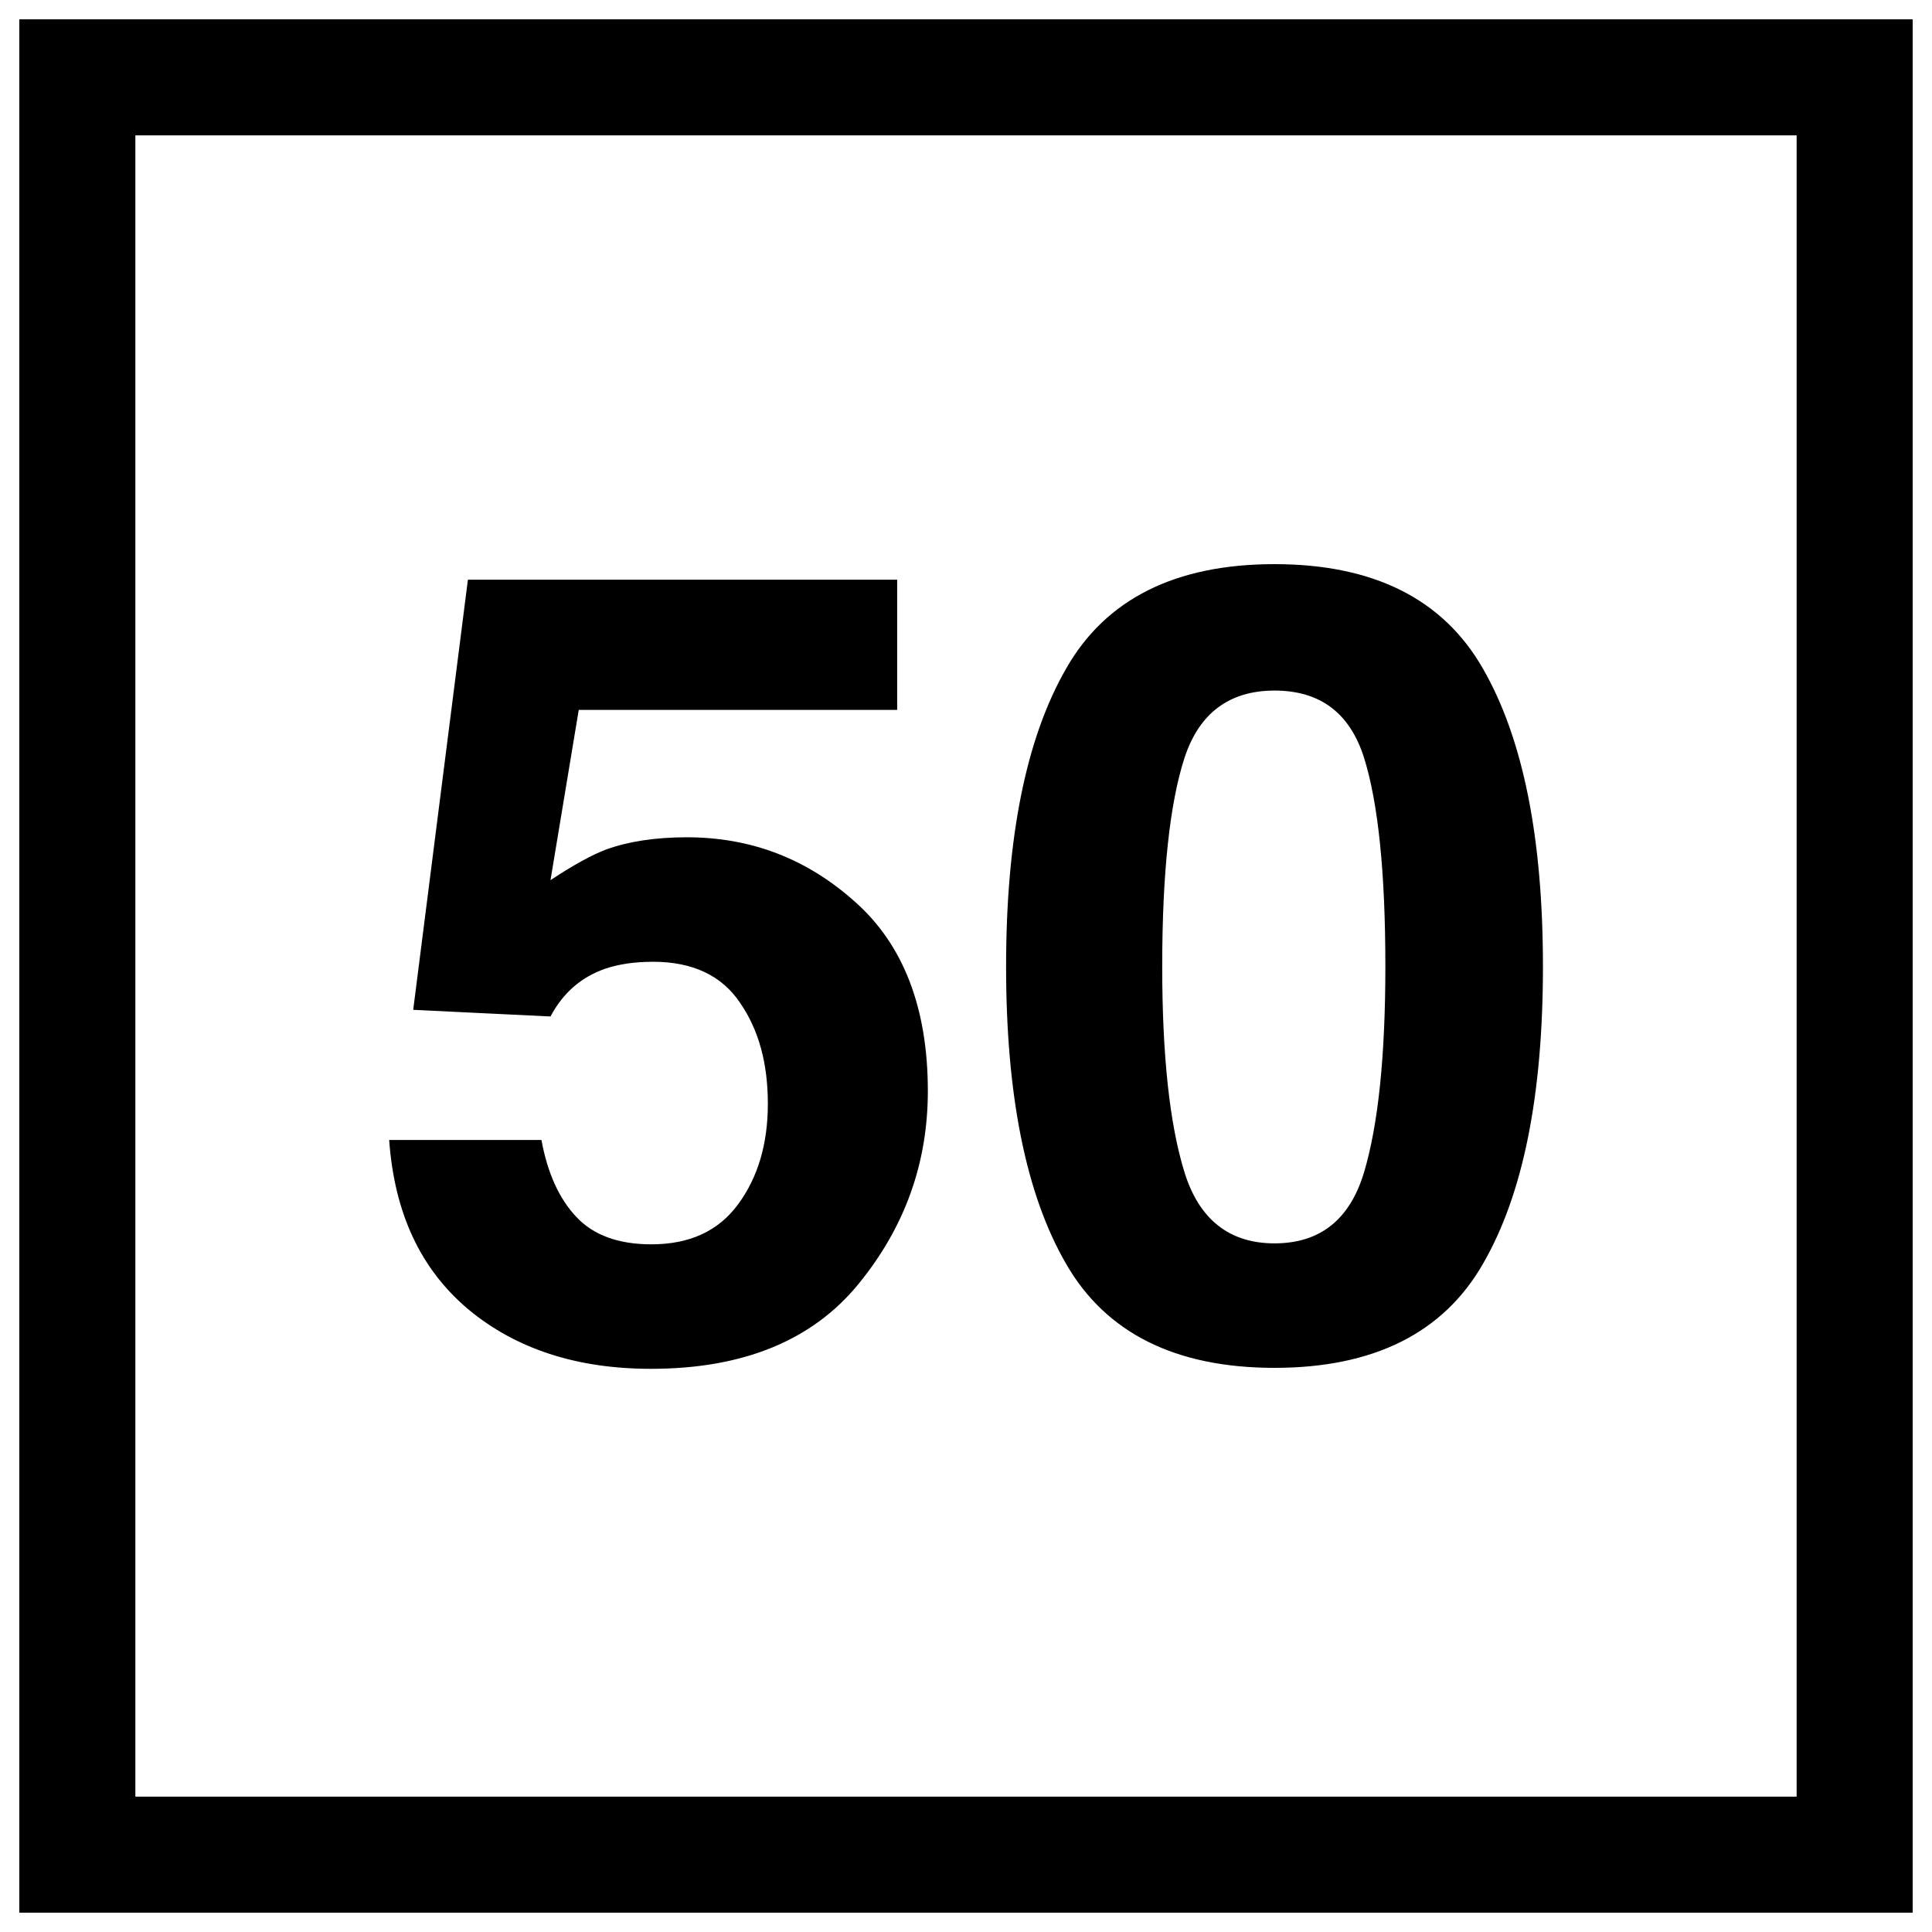
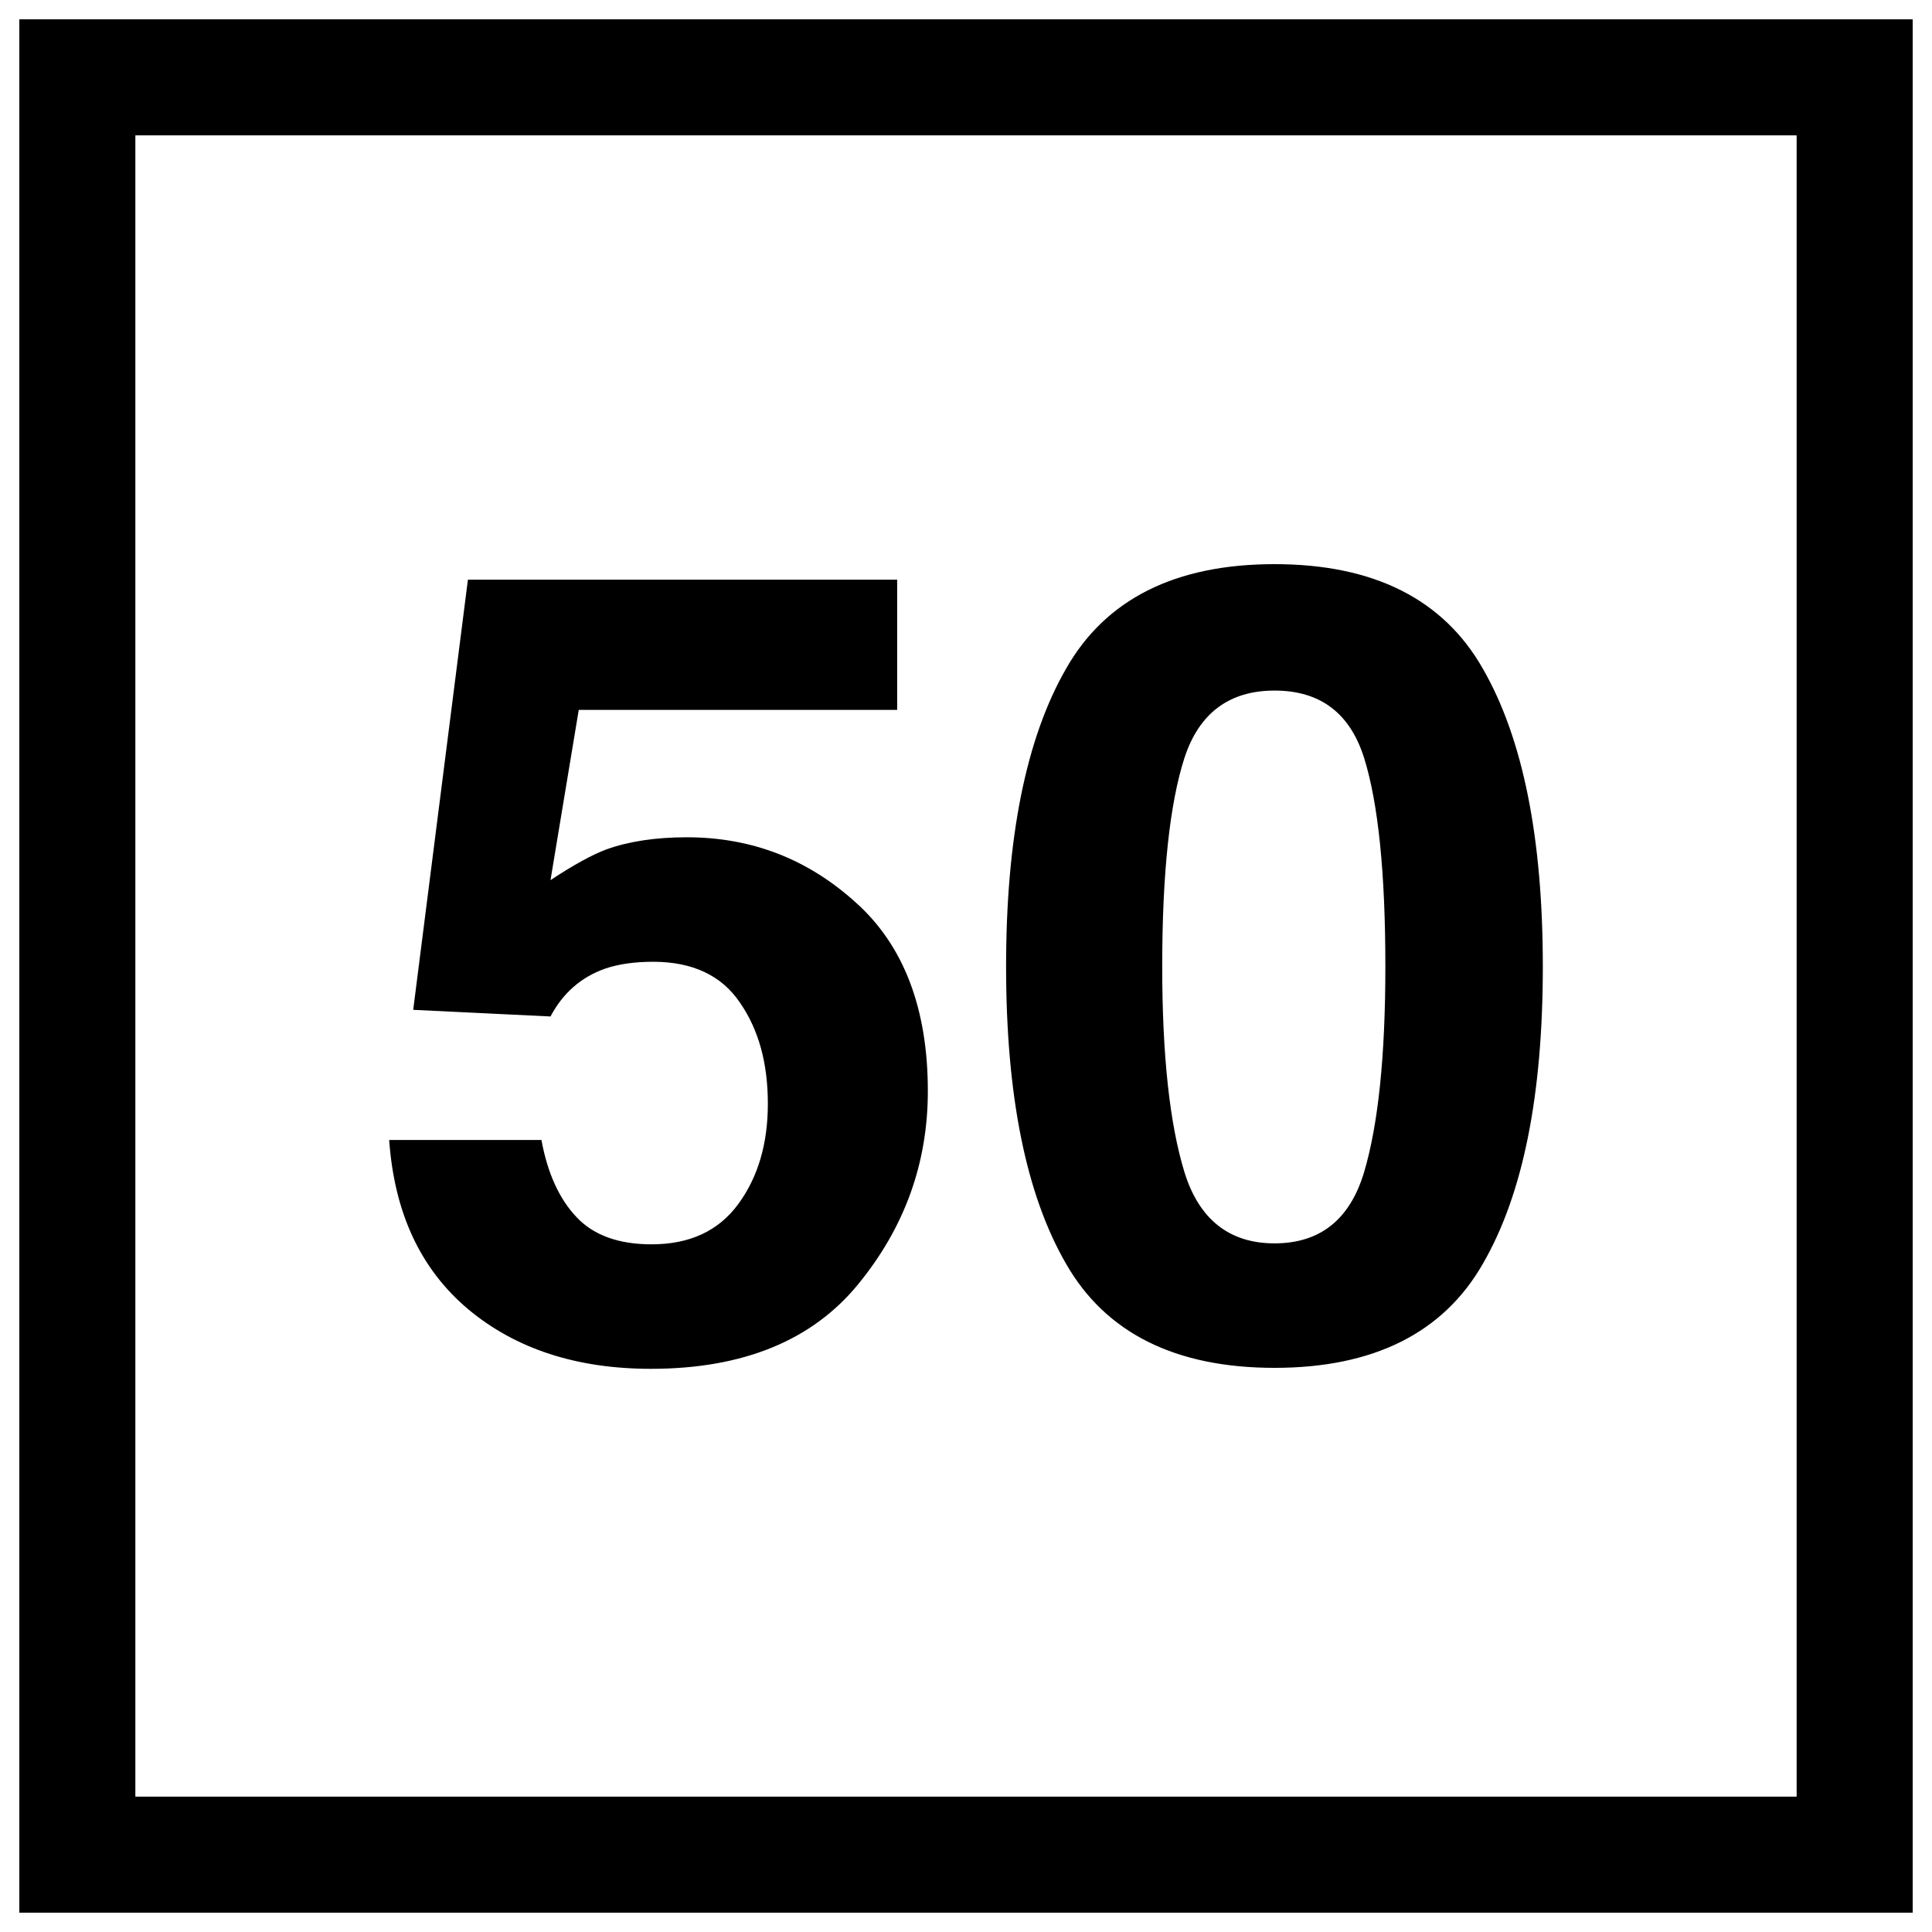
- <svg xmlns="http://www.w3.org/2000/svg" width="16" height="16" viewBox="0 0 16 16" version="1.1" id="svg326">
-   <defs id="defs330" />
-   <path fill-rule="nonzero" fill="#ffffff" fill-opacity="1" d="M 0,0 H 16 V 16 H 0 Z m 0,0" id="path302" />
-   <path fill-rule="nonzero" fill="#000000" fill-opacity="1" d="M 0.16,0.16 H 15.84 V 15.84 H 0.16 Z m 0,0" id="path304" />
-   <path fill-rule="nonzero" fill="#ffffff" fill-opacity="1" d="M 1.121,1.121 H 14.879 V 14.879 H 1.121 Z m 0,0" id="path306" />
-   <path fill-rule="nonzero" fill="#000000" fill-opacity="1" d="m 4.484,9.441 c 0.051,0.277 0.148,0.488 0.289,0.637 0.141,0.152 0.352,0.227 0.621,0.227 0.316,0 0.555,-0.109 0.719,-0.332 C 6.277,9.75 6.359,9.473 6.359,9.141 6.359,8.809 6.285,8.531 6.129,8.305 5.977,8.078 5.734,7.965 5.41,7.965 c -0.156,0 -0.289,0.02 -0.402,0.059 C 4.809,8.094 4.66,8.227 4.559,8.418 L 3.422,8.363 3.875,4.801 H 7.43 V 5.879 H 4.793 L 4.559,7.289 C 4.754,7.16 4.906,7.078 5.02,7.035 5.203,6.969 5.426,6.934 5.688,6.934 c 0.535,0 1,0.18 1.398,0.539 0.398,0.355 0.598,0.879 0.598,1.562 0,0.598 -0.191,1.129 -0.574,1.598 -0.383,0.469 -0.957,0.703 -1.719,0.703 -0.613,0 -1.117,-0.164 -1.512,-0.492 C 3.484,10.512 3.266,10.047 3.223,9.441 Z M 9.625,8.004 c 0,0.742 0.062,1.309 0.184,1.703 0.121,0.391 0.371,0.59 0.746,0.59 0.379,0 0.625,-0.199 0.742,-0.59 0.117,-0.395 0.176,-0.961 0.176,-1.703 0,-0.777 -0.059,-1.352 -0.176,-1.727 C 11.18,5.906 10.934,5.719 10.555,5.719 c -0.375,0 -0.625,0.188 -0.746,0.559 C 9.688,6.652 9.625,7.227 9.625,8.004 Z m 0.93,-3.332 c 0.82,0 1.398,0.289 1.727,0.867 0.332,0.578 0.496,1.402 0.496,2.465 0,1.066 -0.164,1.887 -0.496,2.461 -0.328,0.574 -0.906,0.863 -1.727,0.863 -0.82,0 -1.398,-0.289 -1.727,-0.863 C 8.496,9.891 8.332,9.07 8.332,8.004 c 0,-1.062 0.164,-1.887 0.496,-2.465 C 9.156,4.961 9.734,4.672 10.555,4.672 Z M 2.98,4.152" id="path324" />
+ <svg xmlns="http://www.w3.org/2000/svg" width="16" height="16" viewBox="0 0 16 16">
+   <rect x="-1.6" y="-1.6" width="19.2" height="19.2" fill="rgb(100%, 100%, 100%)" fill-opacity="1" />
+   <path fill-rule="nonzero" fill="rgb(0%, 0%, 0%)" fill-opacity="1" d="M 0.16 0.16 L 15.84 0.16 L 15.84 15.84 L 0.16 15.84 Z M 0.16 0.16 " />
+   <path fill-rule="nonzero" fill="rgb(100%, 100%, 100%)" fill-opacity="1" d="M 1.121 1.121 L 14.879 1.121 L 14.879 14.879 L 1.121 14.879 Z M 1.121 1.121 " />
+   <path fill-rule="nonzero" fill="rgb(0%, 0%, 0%)" fill-opacity="1" d="M 4.484 9.441 C 4.535 9.719 4.633 9.93 4.773 10.078 C 4.914 10.23 5.125 10.305 5.395 10.305 C 5.711 10.305 5.949 10.195 6.113 9.973 C 6.277 9.75 6.359 9.473 6.359 9.141 C 6.359 8.809 6.285 8.531 6.129 8.305 C 5.977 8.078 5.734 7.965 5.41 7.965 C 5.254 7.965 5.121 7.984 5.008 8.023 C 4.809 8.094 4.66 8.227 4.559 8.418 L 3.422 8.363 L 3.875 4.801 L 7.43 4.801 L 7.43 5.879 L 4.793 5.879 L 4.559 7.289 C 4.754 7.16 4.906 7.078 5.02 7.035 C 5.203 6.969 5.426 6.934 5.688 6.934 C 6.223 6.934 6.688 7.113 7.086 7.473 C 7.484 7.828 7.684 8.352 7.684 9.035 C 7.684 9.633 7.492 10.164 7.109 10.633 C 6.727 11.102 6.152 11.336 5.391 11.336 C 4.777 11.336 4.273 11.172 3.879 10.844 C 3.484 10.512 3.266 10.047 3.223 9.441 Z M 9.625 8.004 C 9.625 8.746 9.688 9.312 9.809 9.707 C 9.93 10.098 10.18 10.297 10.555 10.297 C 10.934 10.297 11.18 10.098 11.297 9.707 C 11.414 9.312 11.473 8.746 11.473 8.004 C 11.473 7.227 11.414 6.652 11.297 6.277 C 11.18 5.906 10.934 5.719 10.555 5.719 C 10.18 5.719 9.93 5.906 9.809 6.277 C 9.688 6.652 9.625 7.227 9.625 8.004 Z M 10.555 4.672 C 11.375 4.672 11.953 4.961 12.281 5.539 C 12.613 6.117 12.777 6.941 12.777 8.004 C 12.777 9.07 12.613 9.891 12.281 10.465 C 11.953 11.039 11.375 11.328 10.555 11.328 C 9.734 11.328 9.156 11.039 8.828 10.465 C 8.496 9.891 8.332 9.07 8.332 8.004 C 8.332 6.941 8.496 6.117 8.828 5.539 C 9.156 4.961 9.734 4.672 10.555 4.672 Z M 2.98 4.152 " />
</svg>
